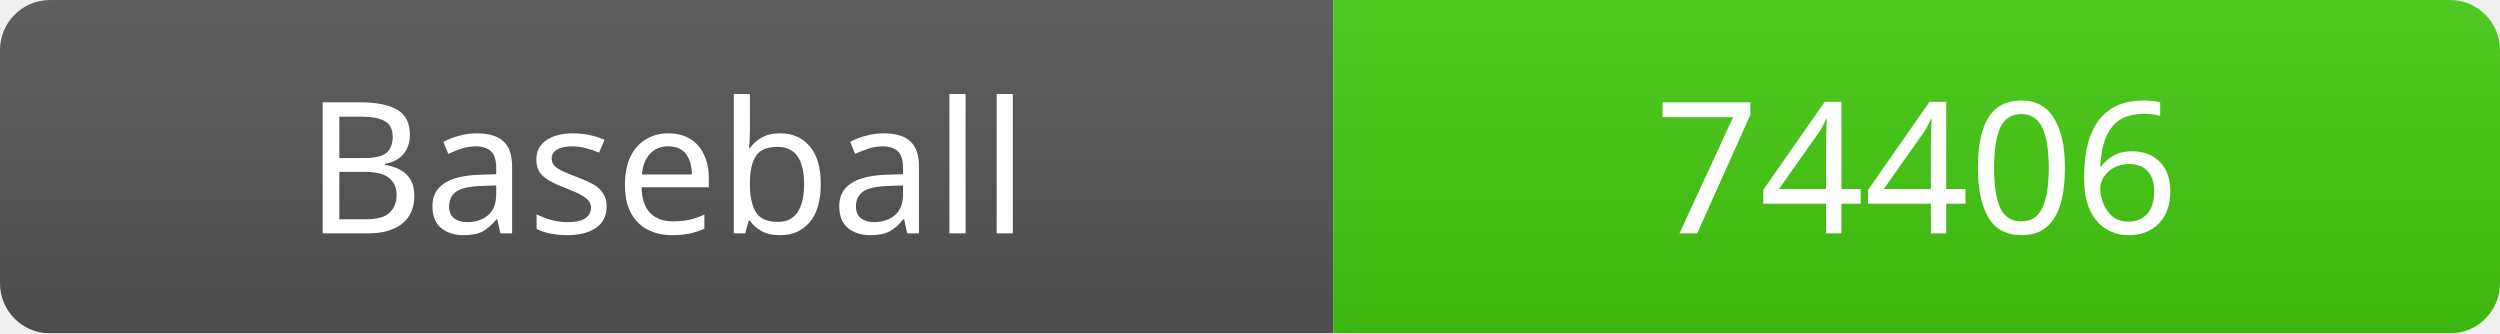
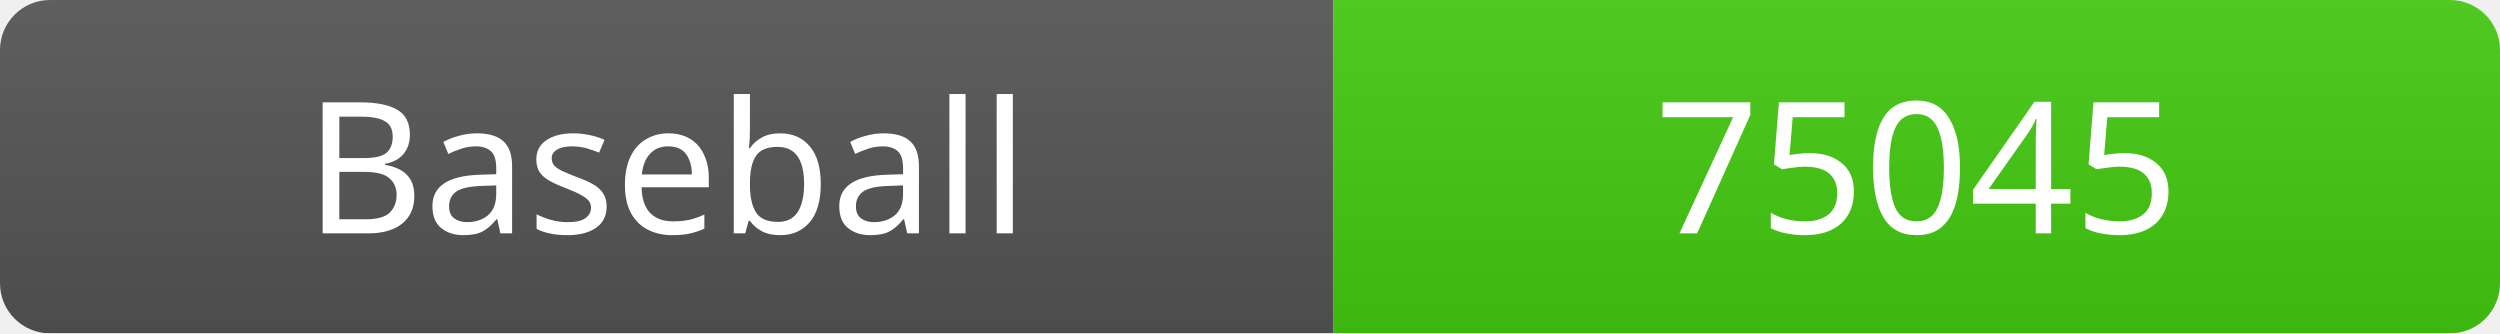
<svg xmlns="http://www.w3.org/2000/svg" width="150" height="20">
  <linearGradient id="b" x2="0" y2="100%">
    <stop offset="0" stop-color="#bbb" stop-opacity=".1" />
    <stop offset="1" stop-opacity=".1" />
  </linearGradient>
  <mask id="a">
    <rect width="150" height="20" rx="3" fill="#fff" />
  </mask>
  <g mask="url(#a)">
    <rect width="80" height="20" fill="#555" />
    <rect x="80" width="70" height="20" fill="#4c1" />
    <rect width="150" height="20" fill="url(#b)" />
  </g>
  <g fill="#fff" text-anchor="middle" font-family="Verdana" font-size="11">
    <text x="40" y="14">Baseball</text>
-     <text x="115" y="14">74406</text>
+     <text x="115" y="14">75045</text>
  </g>
</svg>
